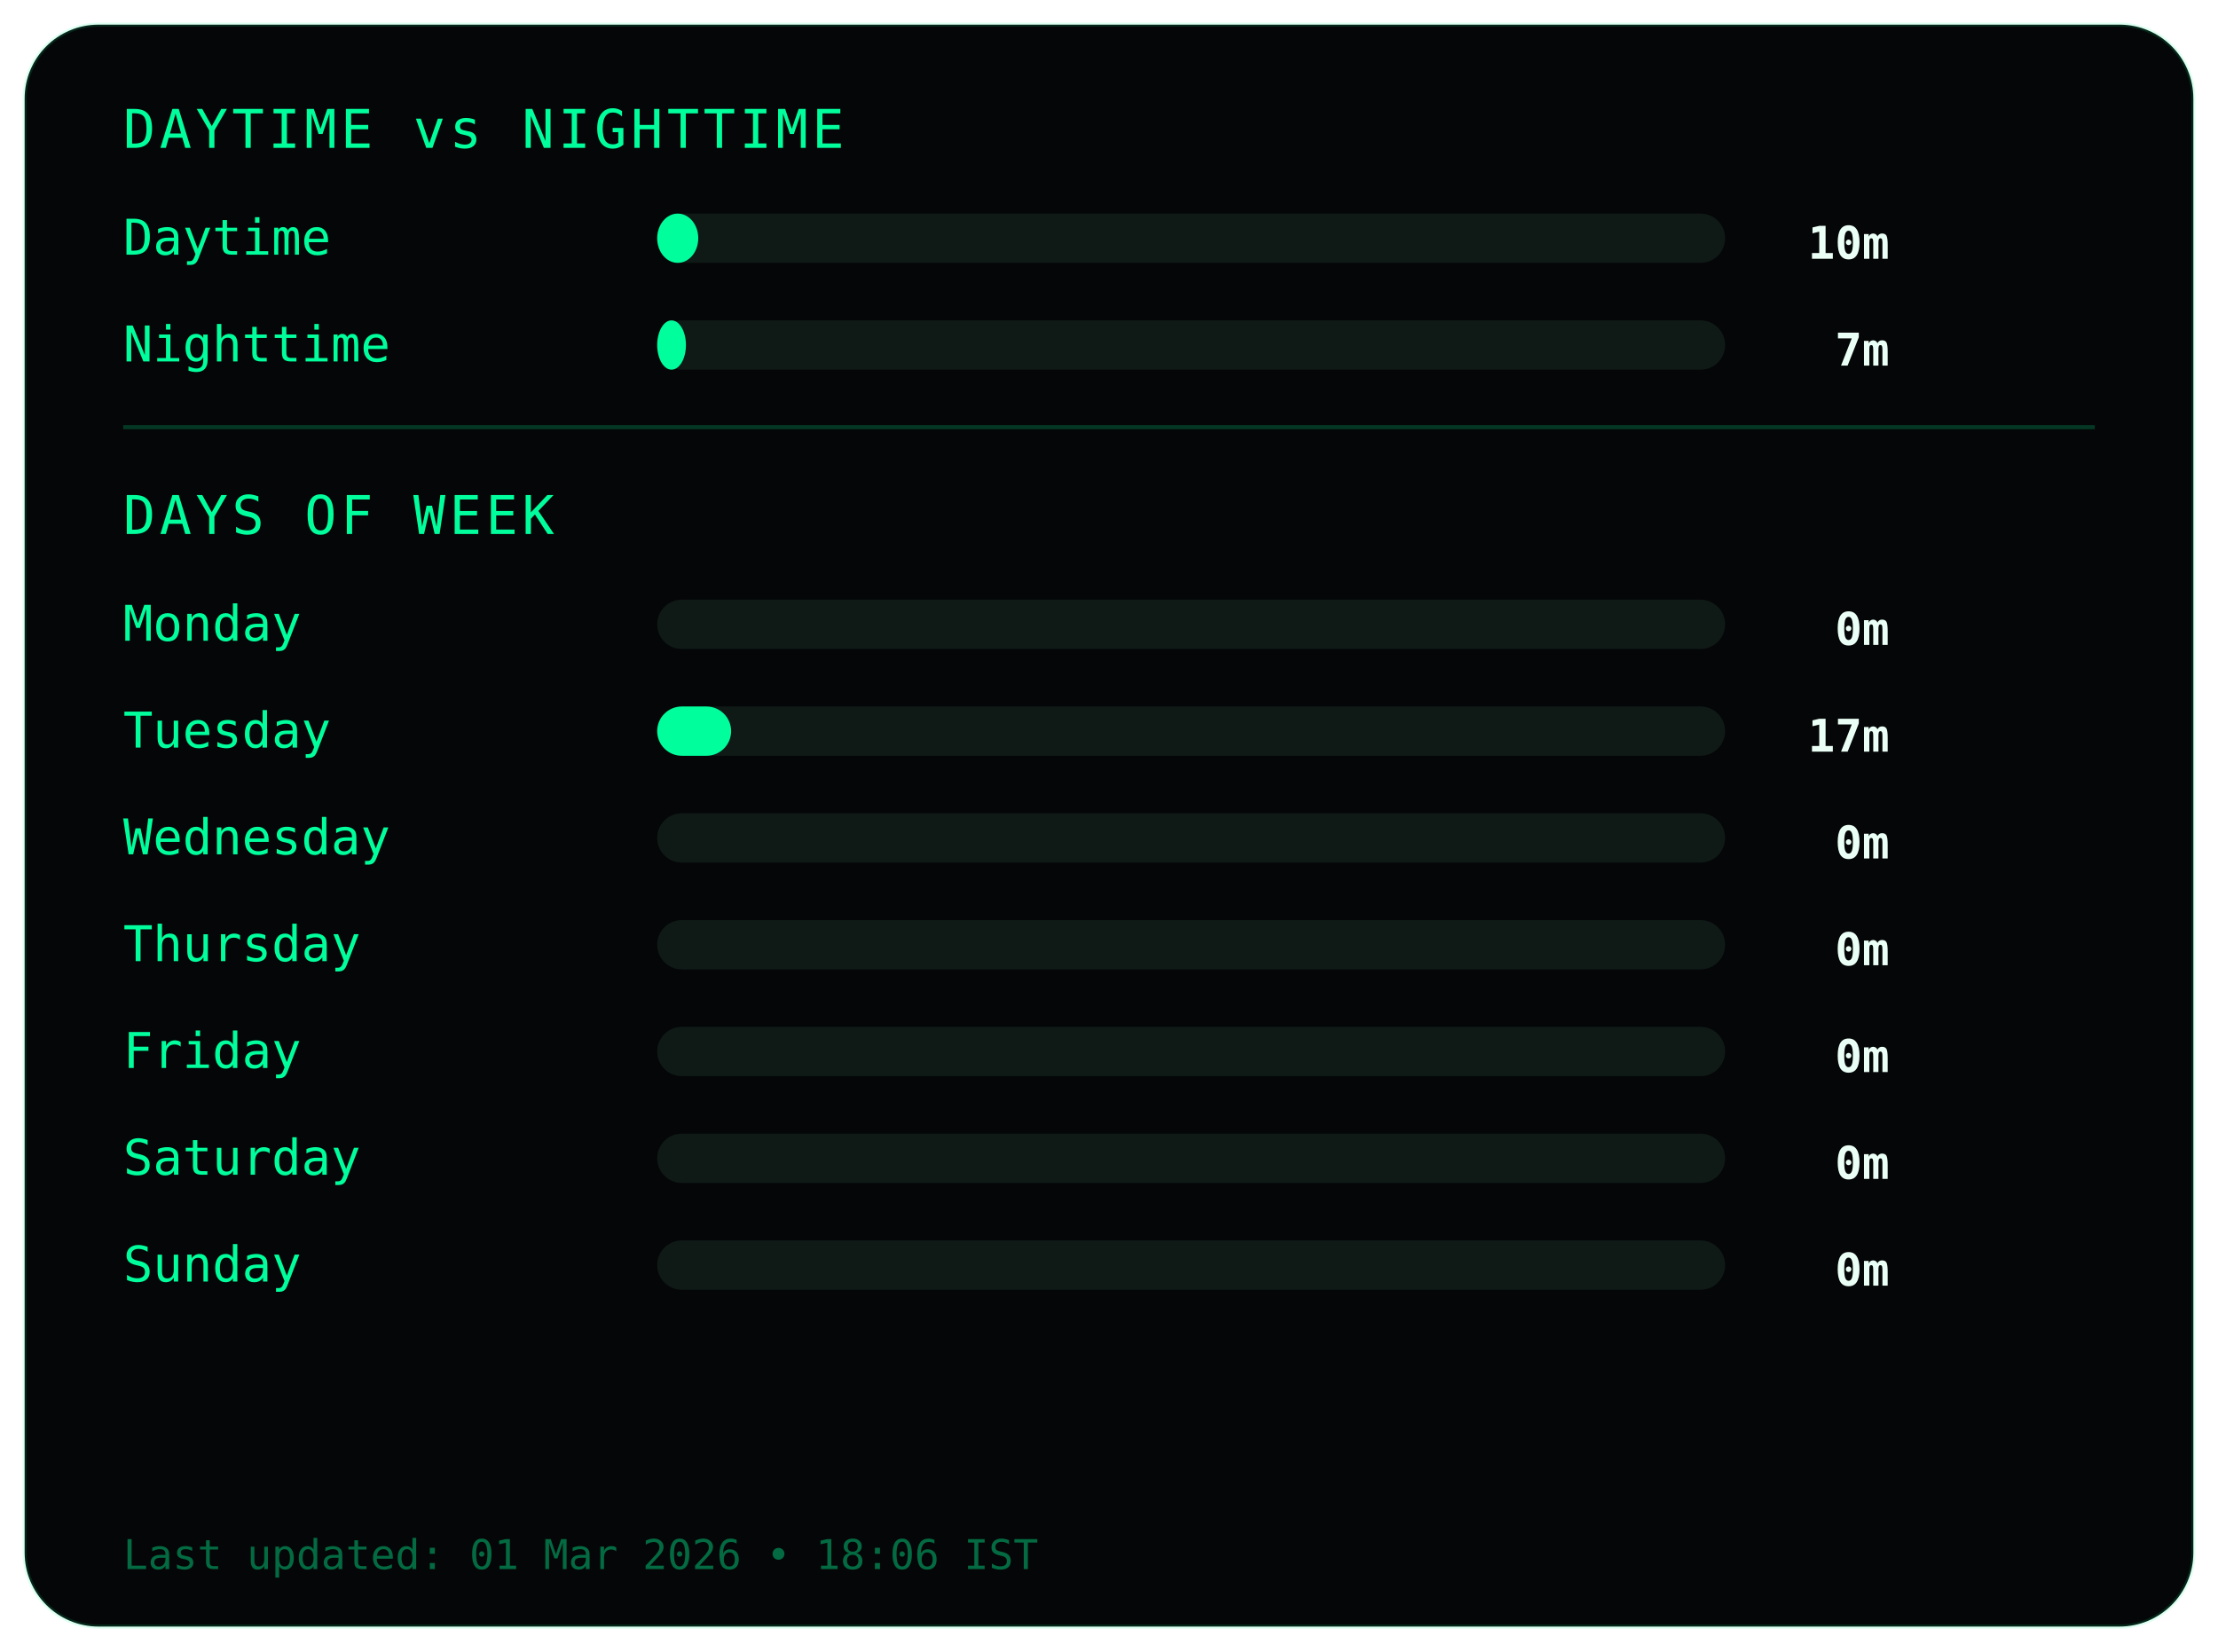
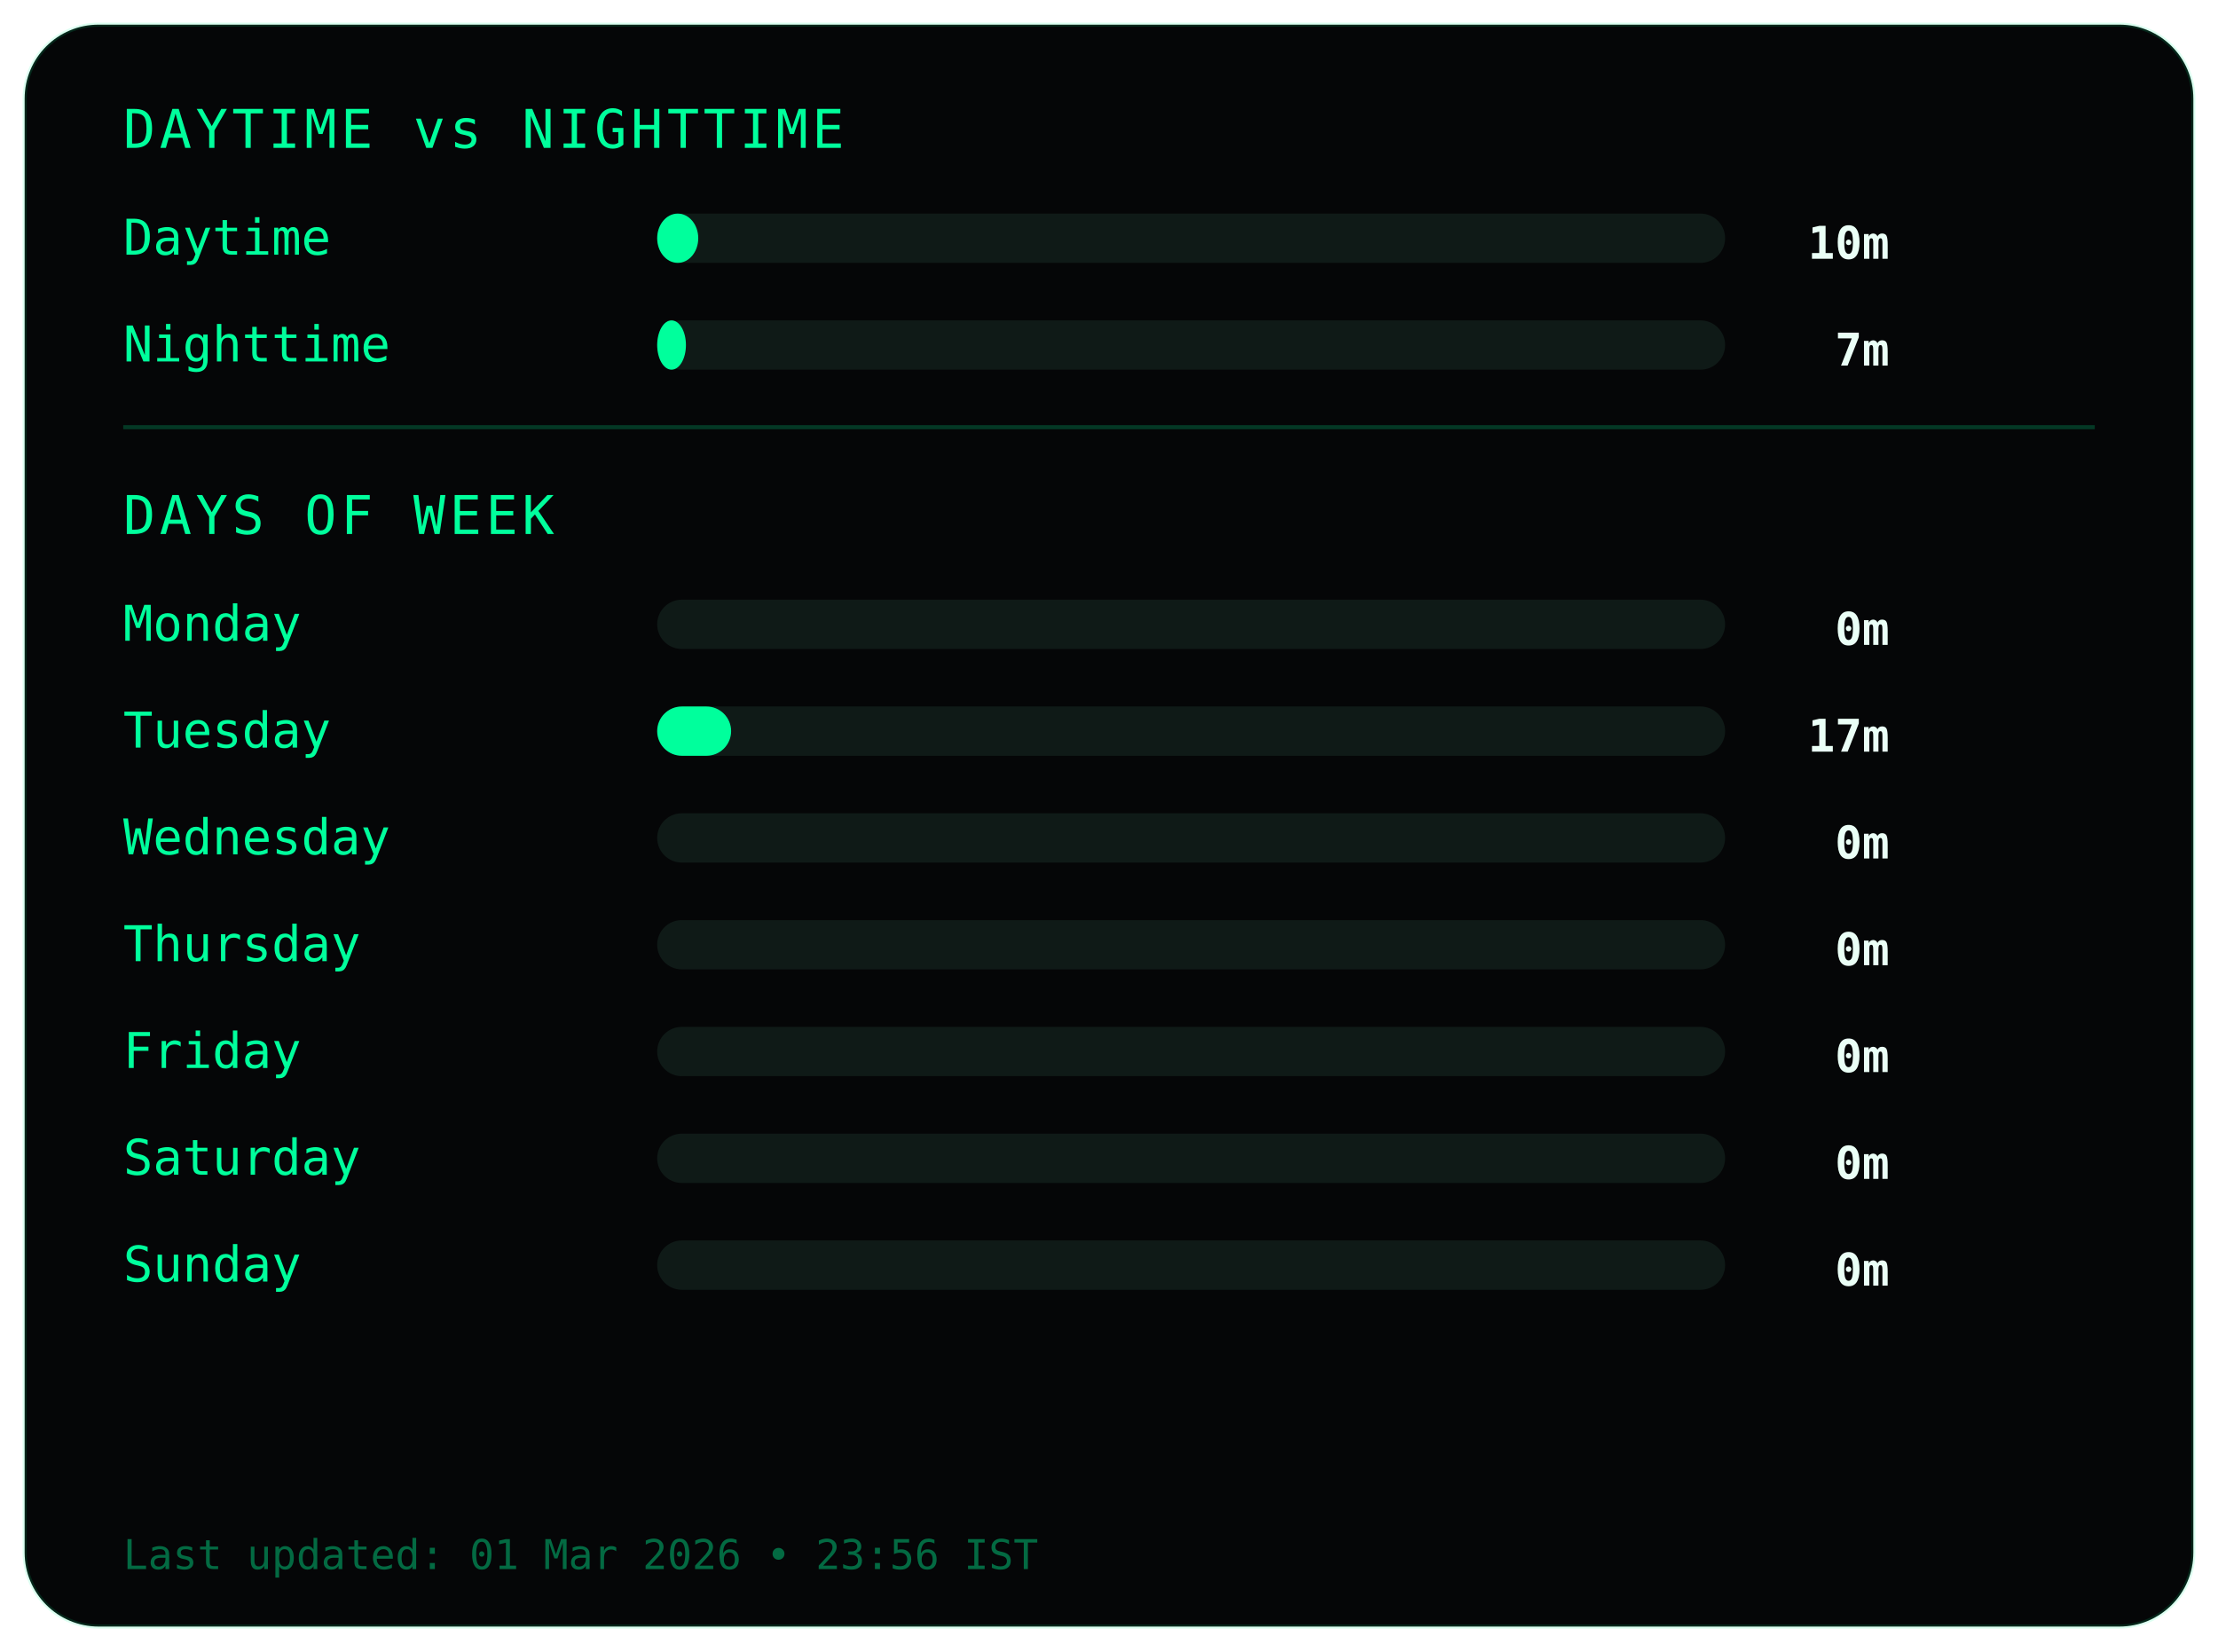
<svg xmlns="http://www.w3.org/2000/svg" width="540" height="402">
  <style>
.frame {
  fill:#050607;
  stroke:#00ff9c22;
  stroke-width:1;
}
.title {
  fill:#00ff9c;
  font-family:monospace;
  font-size:13px;
  letter-spacing:1px;
}
.label {
  fill:#00ff9c;
  font-family:monospace;
  font-size:12px;
}
.value {
  fill:#eafff6;
  font-family:monospace;
  font-size:11px;
  font-weight:bold;
  text-anchor:end;
}
.bar-bg { fill:#0f1a17; }
.bar { fill:#00ff9c; }
.divider { stroke:#00ff9c33; }
.footer {
  fill:#00ff9c66;
  font-family:monospace;
  font-size:10px;
}
</style>
  <rect class="frame" x="6" y="6" rx="18" width="528" height="390" />
  <text class="title" x="30" y="36">DAYTIME vs NIGHTTIME</text>
  <text class="label" x="30" y="62">Daytime</text>
  <rect class="bar-bg" x="160" y="52" width="260" height="12" rx="6" />
  <rect class="bar" x="160" y="52" width="10" height="12" rx="6" />
  <text class="value" x="460" y="63">10m</text>
  <text class="label" x="30" y="88">Nighttime</text>
  <rect class="bar-bg" x="160" y="78" width="260" height="12" rx="6" />
  <rect class="bar" x="160" y="78" width="7" height="12" rx="6" />
  <text class="value" x="460" y="89">7m</text>
  <line class="divider" x1="30" y1="104" x2="510" y2="104" />
  <text class="title" x="30" y="130">DAYS OF WEEK</text>
  <text class="label" x="30" y="156">Monday</text>
  <rect class="bar-bg" x="160" y="146" width="260" height="12" rx="6" />
  <rect class="bar" x="160" y="146" width="0" height="12" rx="6" />
  <text class="value" x="460" y="157">0m</text>
  <text class="label" x="30" y="182">Tuesday</text>
  <rect class="bar-bg" x="160" y="172" width="260" height="12" rx="6" />
  <rect class="bar" x="160" y="172" width="18" height="12" rx="6" />
  <text class="value" x="460" y="183">17m</text>
  <text class="label" x="30" y="208">Wednesday</text>
  <rect class="bar-bg" x="160" y="198" width="260" height="12" rx="6" />
  <rect class="bar" x="160" y="198" width="0" height="12" rx="6" />
  <text class="value" x="460" y="209">0m</text>
  <text class="label" x="30" y="234">Thursday</text>
  <rect class="bar-bg" x="160" y="224" width="260" height="12" rx="6" />
  <rect class="bar" x="160" y="224" width="0" height="12" rx="6" />
  <text class="value" x="460" y="235">0m</text>
  <text class="label" x="30" y="260">Friday</text>
  <rect class="bar-bg" x="160" y="250" width="260" height="12" rx="6" />
  <rect class="bar" x="160" y="250" width="0" height="12" rx="6" />
  <text class="value" x="460" y="261">0m</text>
  <text class="label" x="30" y="286">Saturday</text>
  <rect class="bar-bg" x="160" y="276" width="260" height="12" rx="6" />
  <rect class="bar" x="160" y="276" width="0" height="12" rx="6" />
  <text class="value" x="460" y="287">0m</text>
  <text class="label" x="30" y="312">Sunday</text>
  <rect class="bar-bg" x="160" y="302" width="260" height="12" rx="6" />
  <rect class="bar" x="160" y="302" width="0" height="12" rx="6" />
  <text class="value" x="460" y="313">0m</text>
  <text class="footer" x="30" y="382">
- Last updated: 01 Mar 2026 • 18:06 IST
+ Last updated: 01 Mar 2026 • 23:56 IST
</text>
</svg>
